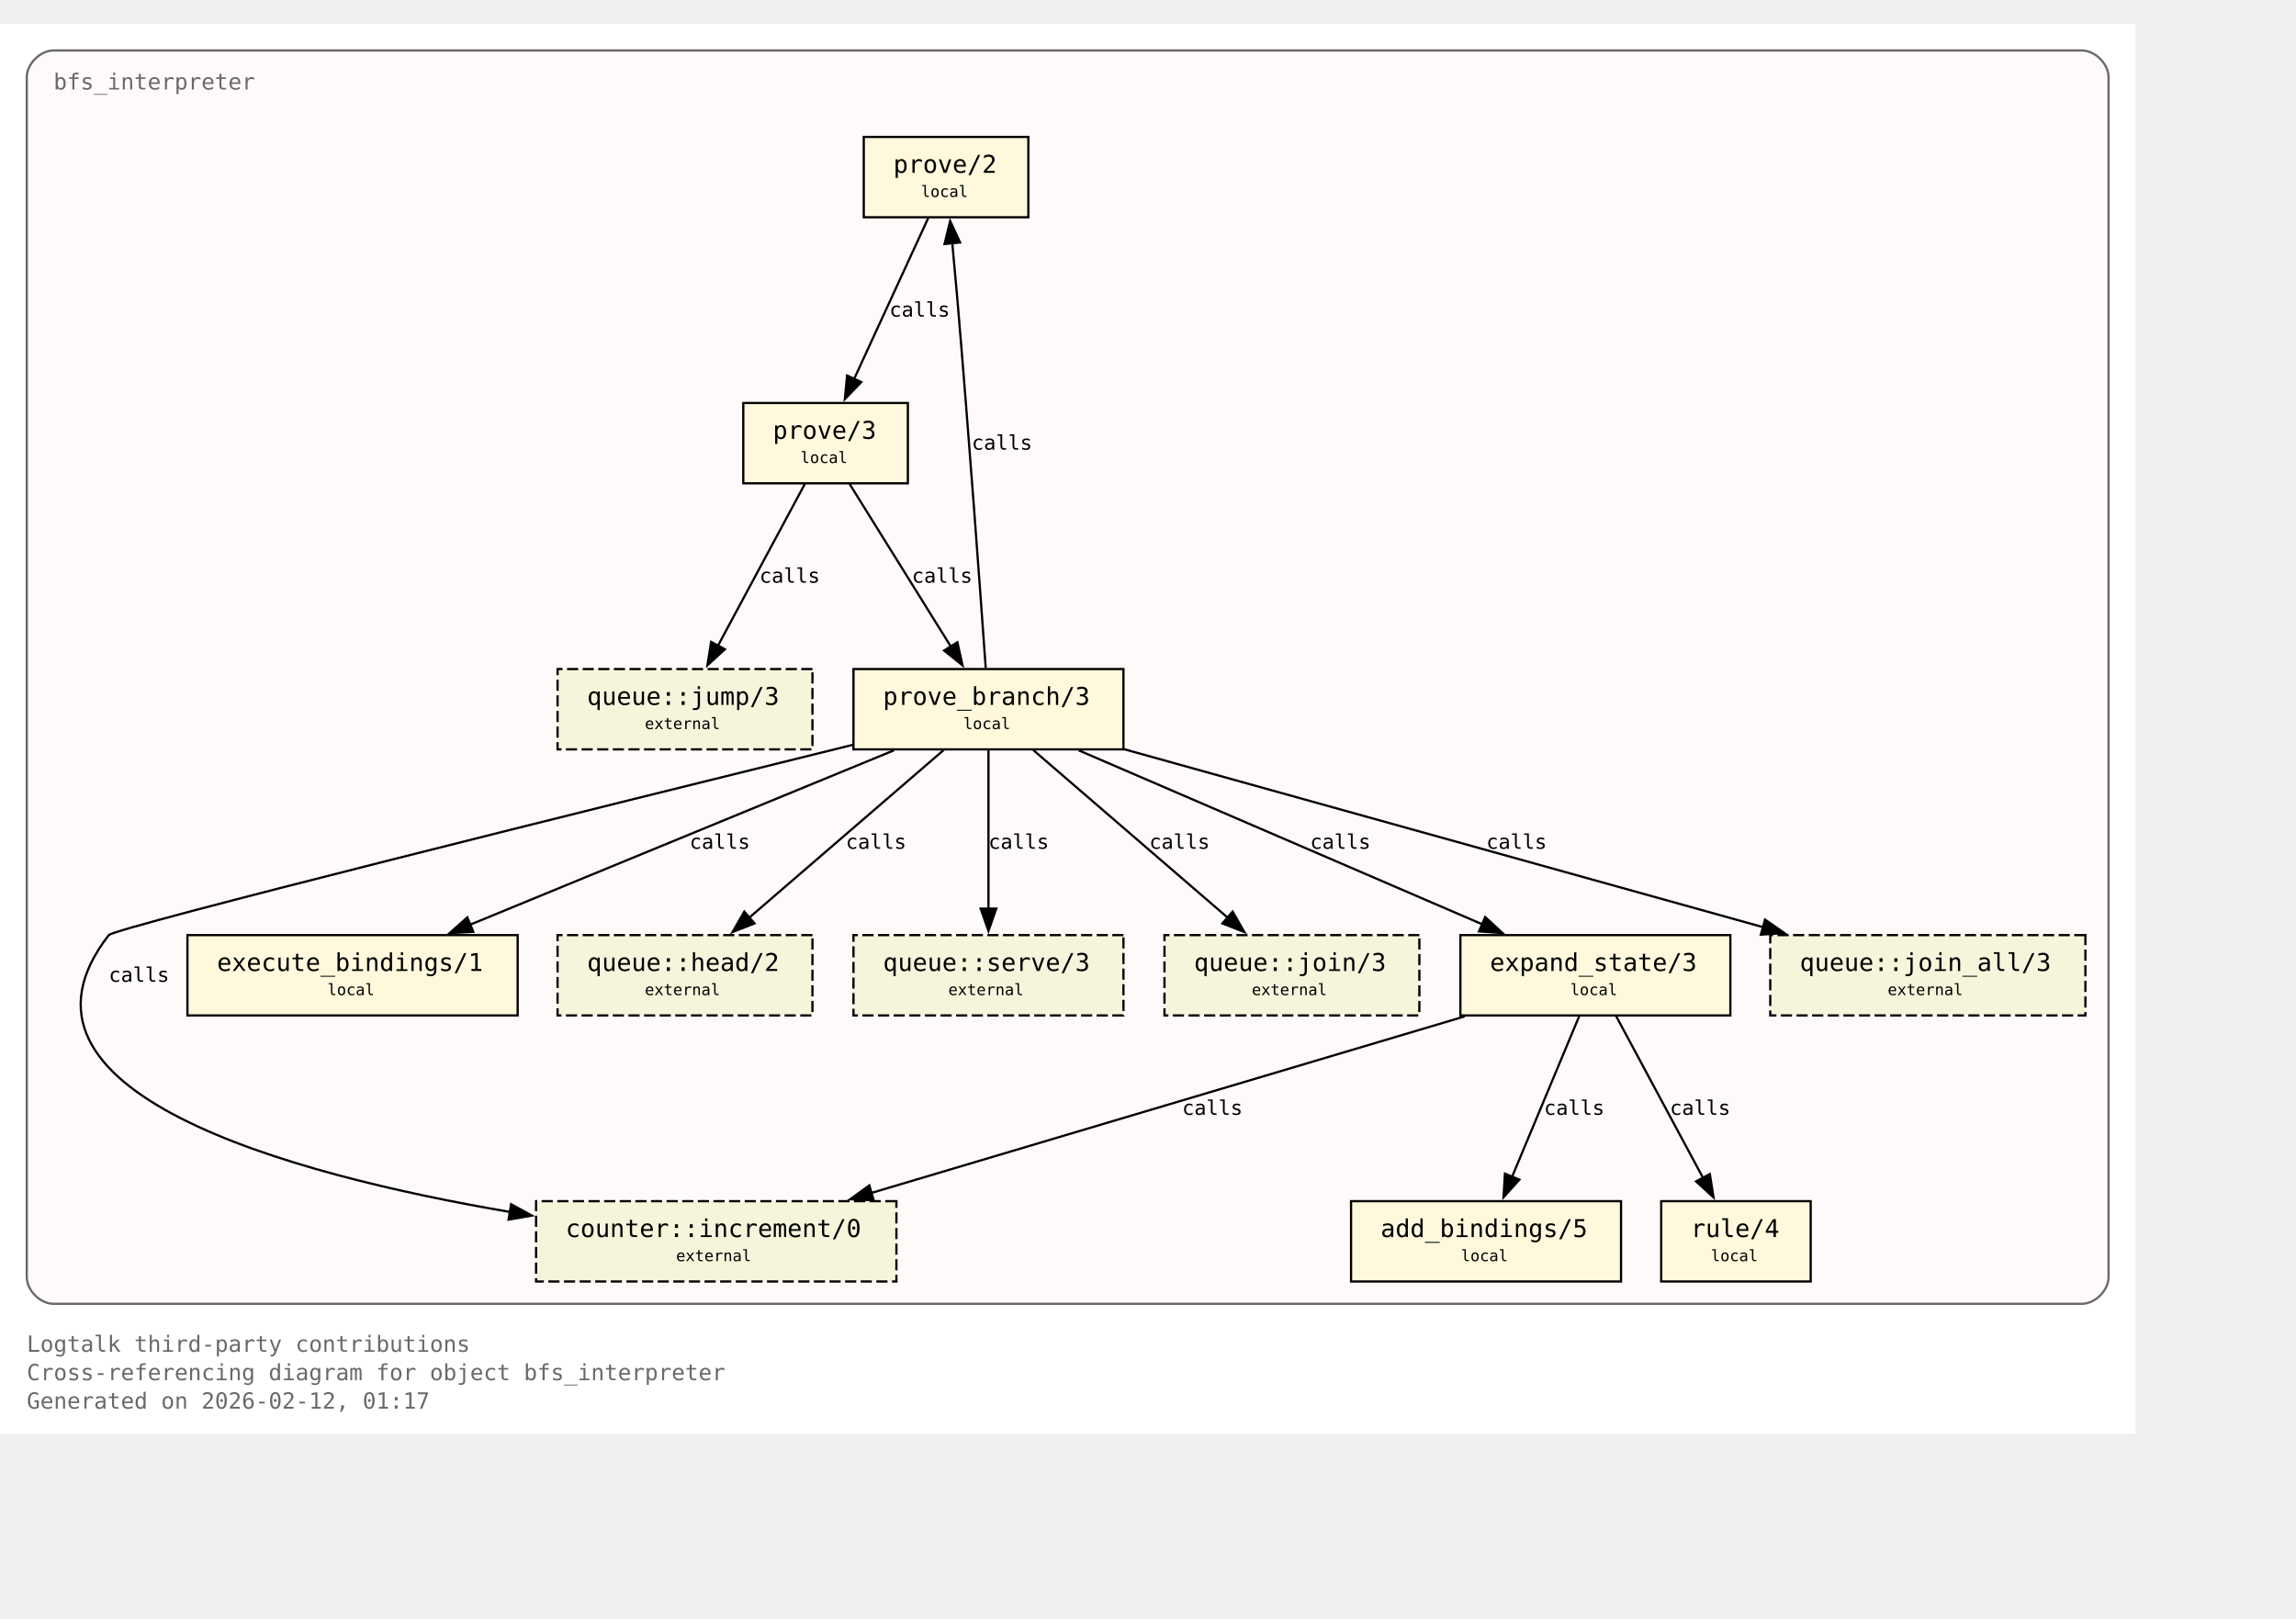
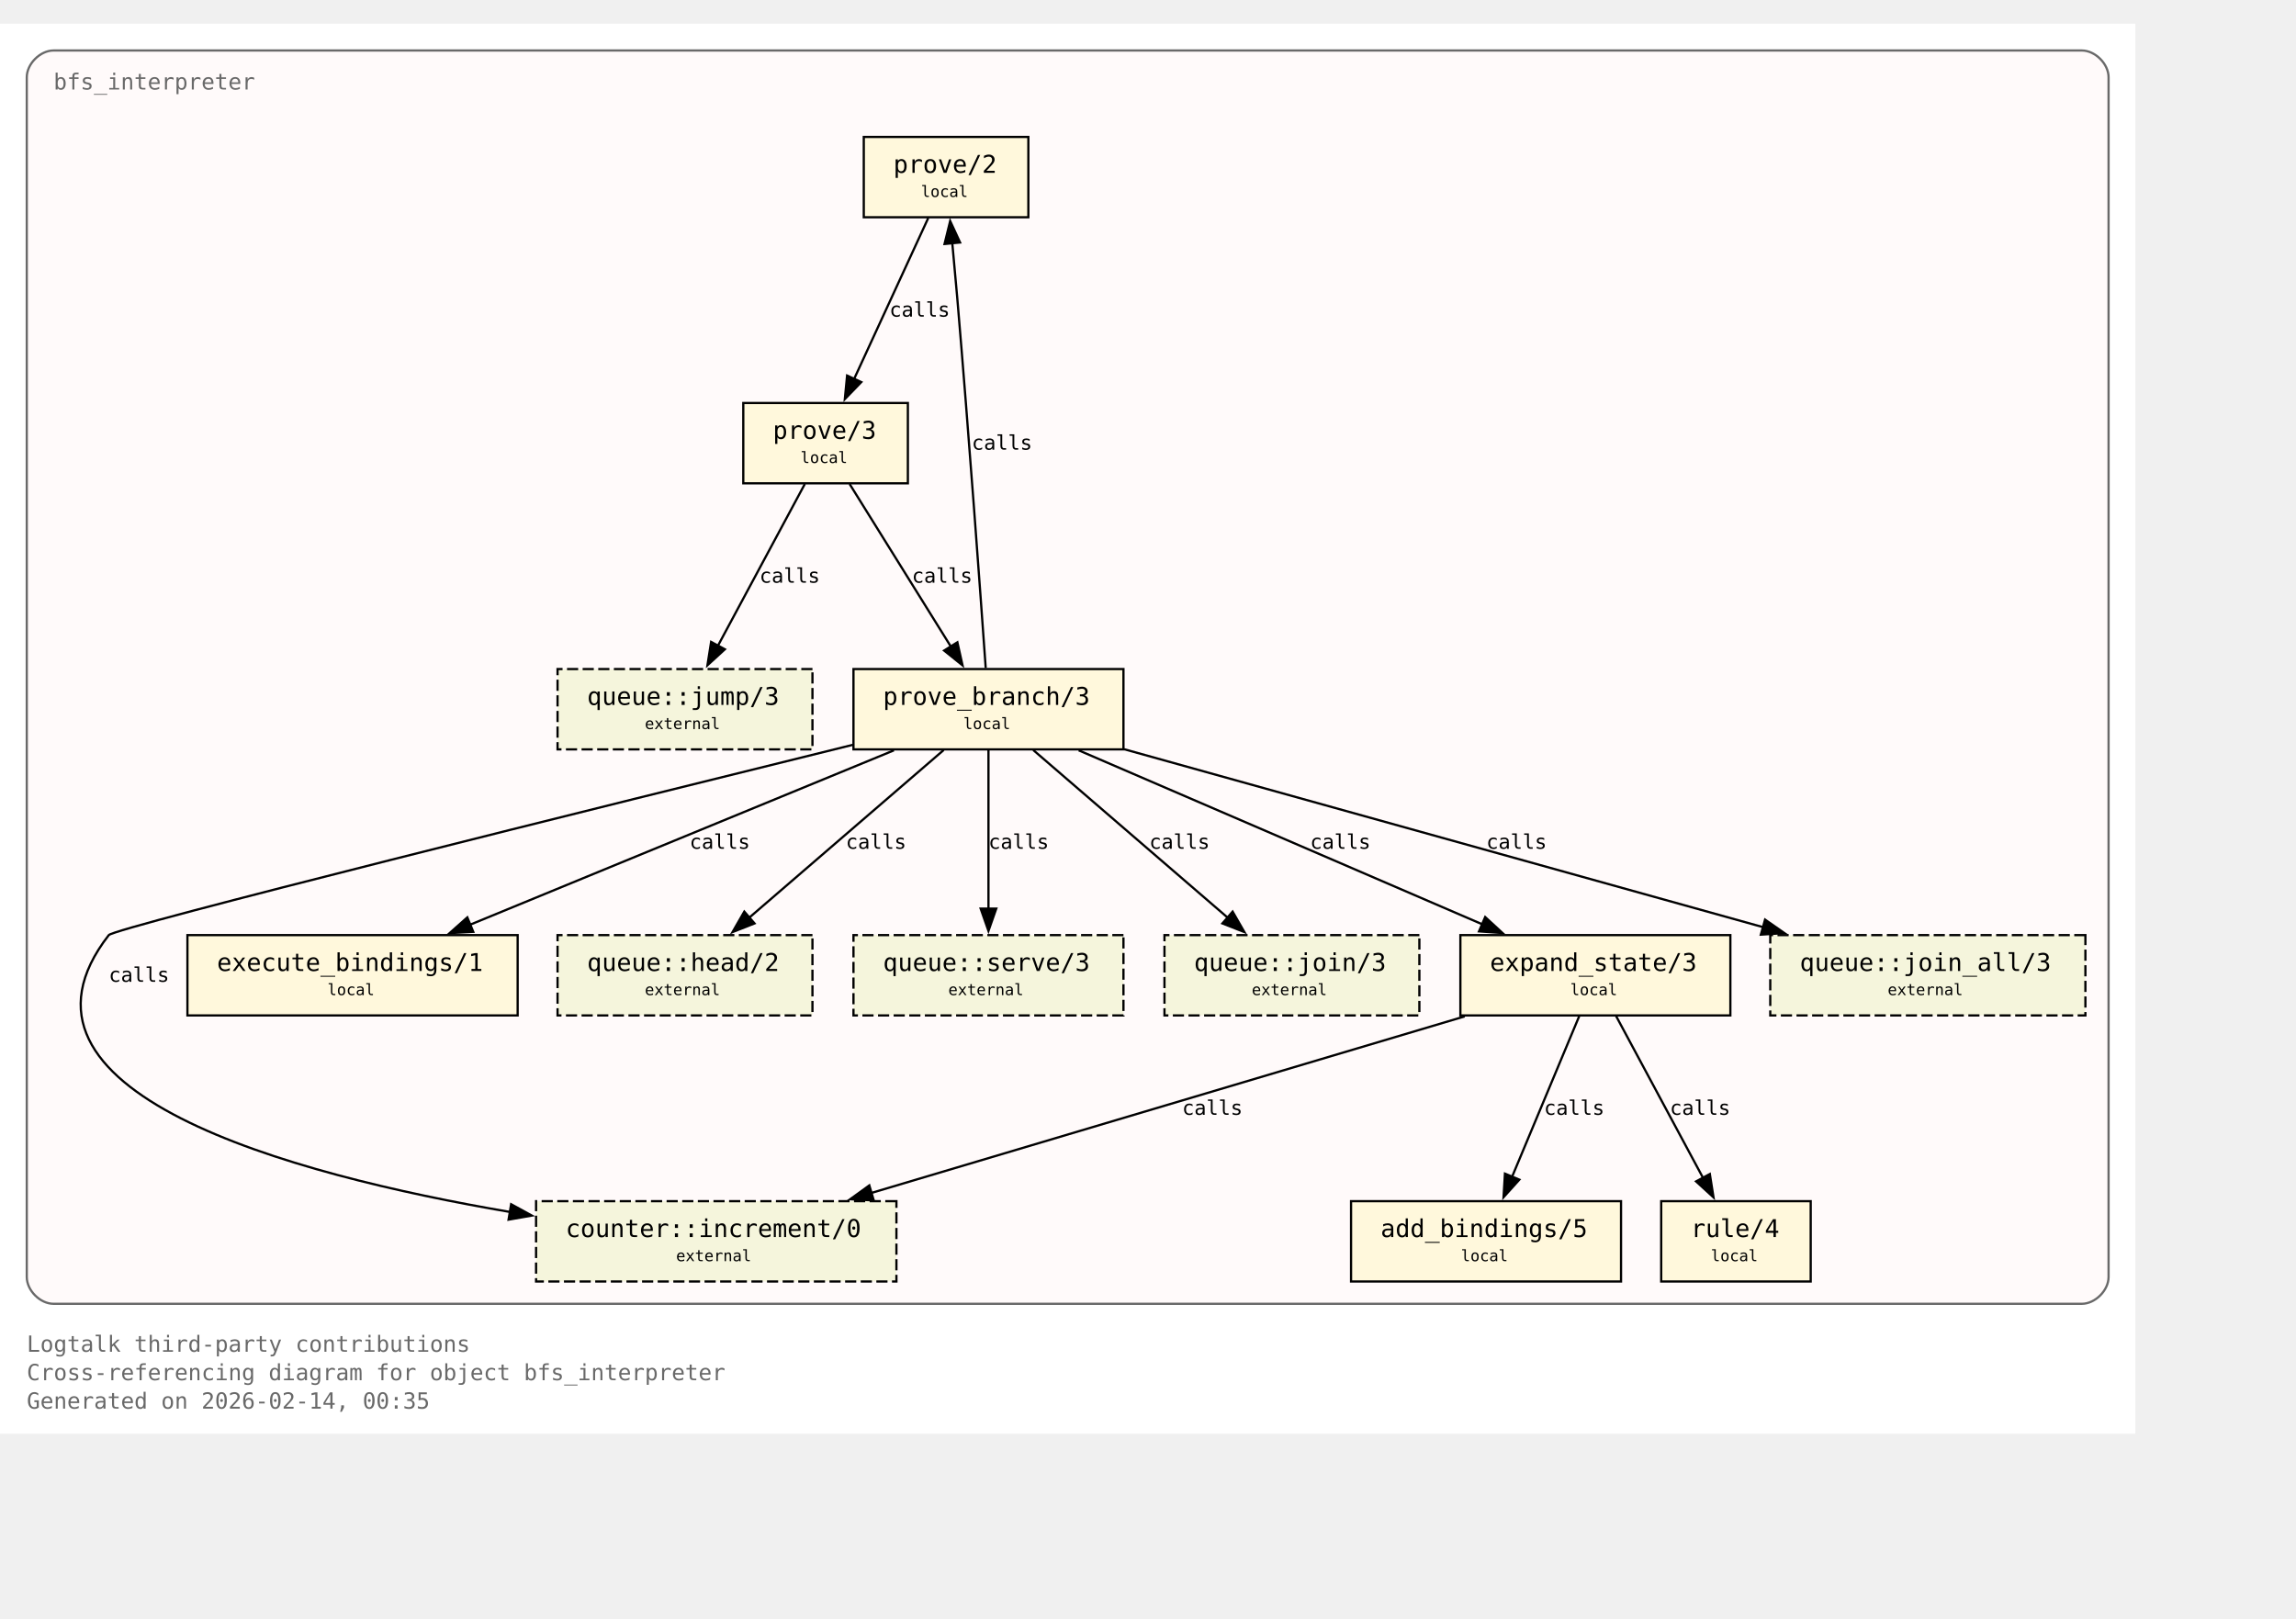
<svg xmlns="http://www.w3.org/2000/svg" xmlns:xlink="http://www.w3.org/1999/xlink" width="1101pt" height="776pt" viewBox="72.00 72.00 1029.00 704.00">
  <g id="graph0" class="graph" transform="scale(1 1) rotate(0) translate(76 700)">
    <polygon fill="white" stroke="none" points="-4,4 -4,-628 953,-628 953,4 -4,4" />
    <text xml:space="preserve" text-anchor="start" x="8" y="-32.75" font-family="Monospace" font-size="10.00" fill="dimgray">Logtalk third-party contributions</text>
    <text xml:space="preserve" text-anchor="start" x="8" y="-20" font-family="Monospace" font-size="10.00" fill="dimgray">Cross-referencing diagram for object bfs_interpreter</text>
-     <text xml:space="preserve" text-anchor="start" x="8" y="-7.25" font-family="Monospace" font-size="10.00" fill="dimgray">Generated on 2026-02-12, 01:17</text>
+     <text xml:space="preserve" text-anchor="start" x="8" y="-7.25" font-family="Monospace" font-size="10.00" fill="dimgray">Generated on 2026-02-14, 00:35</text>
    <g id="clust1" class="cluster">
      <g id="a_clust1">
        <a xlink:title="bfs_interpreter">
          <path fill="snow" stroke="dimgray" d="M20,-54.25C20,-54.25 929,-54.25 929,-54.25 935,-54.25 941,-60.25 941,-66.25 941,-66.25 941,-604 941,-604 941,-610 935,-616 929,-616 929,-616 20,-616 20,-616 14,-616 8,-610 8,-604 8,-604 8,-66.25 8,-66.25 8,-60.25 14,-54.25 20,-54.25" />
          <g id="a_clust1_0">
-             <a xlink:href="https://github.com/LogtalkDotOrg/logtalk3/tree/3ebdf5ddb792ae221f17f77318c8022fd204b09d/contributions/verdi_neruda/bfs_interpreter.lgt#L35" xlink:title="https://github.com/LogtalkDotOrg/logtalk3/tree/3ebdf5ddb792ae221f17f77318c8022fd204b09d/contributions/verdi_neruda/bfs_interpreter.lgt#L35">
+             <a xlink:href="https://github.com/LogtalkDotOrg/logtalk3/tree/1316bc7351cdcd30a0895628321408507825ac03/contributions/verdi_neruda/bfs_interpreter.lgt#L35" xlink:title="https://github.com/LogtalkDotOrg/logtalk3/tree/1316bc7351cdcd30a0895628321408507825ac03/contributions/verdi_neruda/bfs_interpreter.lgt#L35">
              <text xml:space="preserve" text-anchor="start" x="20" y="-598.5" font-family="Monospace" font-size="10.00" fill="dimgray">bfs_interpreter</text>
            </a>
          </g>
        </a>
      </g>
    </g>
    <g id="node1" class="node">
      <polygon fill="cornsilk" stroke="black" points="456.88,-577.25 383.12,-577.25 383.12,-541.25 456.88,-541.25 456.88,-577.25" />
      <text xml:space="preserve" text-anchor="start" x="391.12" y="-561.95" font-family="Monospace" font-size="9.00"> </text>
      <g id="a_node1_1">
-         <a xlink:href="https://github.com/LogtalkDotOrg/logtalk3/tree/3ebdf5ddb792ae221f17f77318c8022fd204b09d/contributions/verdi_neruda/bfs_interpreter.lgt#L45" xlink:title="https://github.com/LogtalkDotOrg/logtalk3/tree/3ebdf5ddb792ae221f17f77318c8022fd204b09d/contributions/verdi_neruda/bfs_interpreter.lgt#L45">
+         <a xlink:href="https://github.com/LogtalkDotOrg/logtalk3/tree/1316bc7351cdcd30a0895628321408507825ac03/contributions/verdi_neruda/bfs_interpreter.lgt#L45" xlink:title="https://github.com/LogtalkDotOrg/logtalk3/tree/1316bc7351cdcd30a0895628321408507825ac03/contributions/verdi_neruda/bfs_interpreter.lgt#L45">
          <text xml:space="preserve" text-anchor="start" x="396.38" y="-561.17" font-family="Monospace" font-size="11.00">prove/2</text>
        </a>
      </g>
      <text xml:space="preserve" text-anchor="start" x="443.62" y="-561.95" font-family="Monospace" font-size="9.00"> </text>
      <text xml:space="preserve" text-anchor="start" x="391.12" y="-549.58" font-family="Monospace" font-size="9.00"> </text>
      <text xml:space="preserve" text-anchor="start" x="408.75" y="-550.35" font-family="Monospace" font-size="7.00">local</text>
      <text xml:space="preserve" text-anchor="start" x="443.62" y="-549.58" font-family="Monospace" font-size="9.00"> </text>
    </g>
    <g id="node2" class="node">
      <polygon fill="cornsilk" stroke="black" points="402.88,-458 329.12,-458 329.12,-422 402.88,-422 402.88,-458" />
      <text xml:space="preserve" text-anchor="start" x="337.12" y="-442.7" font-family="Monospace" font-size="9.00"> </text>
      <g id="a_node2_2">
-         <a xlink:href="https://github.com/LogtalkDotOrg/logtalk3/tree/3ebdf5ddb792ae221f17f77318c8022fd204b09d/contributions/verdi_neruda/bfs_interpreter.lgt#L48" xlink:title="https://github.com/LogtalkDotOrg/logtalk3/tree/3ebdf5ddb792ae221f17f77318c8022fd204b09d/contributions/verdi_neruda/bfs_interpreter.lgt#L48">
+         <a xlink:href="https://github.com/LogtalkDotOrg/logtalk3/tree/1316bc7351cdcd30a0895628321408507825ac03/contributions/verdi_neruda/bfs_interpreter.lgt#L48" xlink:title="https://github.com/LogtalkDotOrg/logtalk3/tree/1316bc7351cdcd30a0895628321408507825ac03/contributions/verdi_neruda/bfs_interpreter.lgt#L48">
          <text xml:space="preserve" text-anchor="start" x="342.38" y="-441.93" font-family="Monospace" font-size="11.00">prove/3</text>
        </a>
      </g>
      <text xml:space="preserve" text-anchor="start" x="389.62" y="-442.7" font-family="Monospace" font-size="9.00"> </text>
      <text xml:space="preserve" text-anchor="start" x="337.12" y="-430.32" font-family="Monospace" font-size="9.00"> </text>
      <text xml:space="preserve" text-anchor="start" x="354.75" y="-431.1" font-family="Monospace" font-size="7.00">local</text>
      <text xml:space="preserve" text-anchor="start" x="389.62" y="-430.32" font-family="Monospace" font-size="9.00"> </text>
    </g>
    <g id="edge1" class="edge">
      <g id="a_edge1">
-         <a xlink:href="https://github.com/LogtalkDotOrg/logtalk3/tree/3ebdf5ddb792ae221f17f77318c8022fd204b09d/contributions/verdi_neruda/bfs_interpreter.lgt#L45" xlink:title="calls">
+         <a xlink:href="https://github.com/LogtalkDotOrg/logtalk3/tree/1316bc7351cdcd30a0895628321408507825ac03/contributions/verdi_neruda/bfs_interpreter.lgt#L45" xlink:title="calls">
          <path fill="none" stroke="black" d="M412.03,-540.95C403.26,-521.9 389.03,-491 378.71,-468.6" />
          <polygon fill="black" stroke="black" points="382,-467.37 374.63,-459.75 375.64,-470.29 382,-467.37" />
        </a>
      </g>
      <g id="a_edge1-label">
-         <a xlink:href="https://github.com/LogtalkDotOrg/logtalk3/tree/3ebdf5ddb792ae221f17f77318c8022fd204b09d/contributions/verdi_neruda/bfs_interpreter.lgt#L45" xlink:title="https://github.com/LogtalkDotOrg/logtalk3/tree/3ebdf5ddb792ae221f17f77318c8022fd204b09d/contributions/verdi_neruda/bfs_interpreter.lgt#L45">
+         <a xlink:href="https://github.com/LogtalkDotOrg/logtalk3/tree/1316bc7351cdcd30a0895628321408507825ac03/contributions/verdi_neruda/bfs_interpreter.lgt#L45" xlink:title="https://github.com/LogtalkDotOrg/logtalk3/tree/1316bc7351cdcd30a0895628321408507825ac03/contributions/verdi_neruda/bfs_interpreter.lgt#L45">
          <text xml:space="preserve" text-anchor="start" x="394.62" y="-496.7" font-family="Monospace" font-size="9.00">calls</text>
        </a>
      </g>
    </g>
    <g id="node3" class="node">
      <polygon fill="cornsilk" stroke="black" points="499.5,-338.75 378.5,-338.75 378.5,-302.75 499.5,-302.75 499.5,-338.75" />
      <text xml:space="preserve" text-anchor="start" x="386.5" y="-323.45" font-family="Monospace" font-size="9.00"> </text>
      <g id="a_node3_3">
-         <a xlink:href="https://github.com/LogtalkDotOrg/logtalk3/tree/3ebdf5ddb792ae221f17f77318c8022fd204b09d/contributions/verdi_neruda/bfs_interpreter.lgt#L53" xlink:title="https://github.com/LogtalkDotOrg/logtalk3/tree/3ebdf5ddb792ae221f17f77318c8022fd204b09d/contributions/verdi_neruda/bfs_interpreter.lgt#L53">
+         <a xlink:href="https://github.com/LogtalkDotOrg/logtalk3/tree/1316bc7351cdcd30a0895628321408507825ac03/contributions/verdi_neruda/bfs_interpreter.lgt#L53" xlink:title="https://github.com/LogtalkDotOrg/logtalk3/tree/1316bc7351cdcd30a0895628321408507825ac03/contributions/verdi_neruda/bfs_interpreter.lgt#L53">
          <text xml:space="preserve" text-anchor="start" x="391.75" y="-322.68" font-family="Monospace" font-size="11.00">prove_branch/3</text>
        </a>
      </g>
      <text xml:space="preserve" text-anchor="start" x="486.25" y="-323.45" font-family="Monospace" font-size="9.00"> </text>
      <text xml:space="preserve" text-anchor="start" x="386.5" y="-311.07" font-family="Monospace" font-size="9.00"> </text>
      <text xml:space="preserve" text-anchor="start" x="427.75" y="-311.85" font-family="Monospace" font-size="7.00">local</text>
      <text xml:space="preserve" text-anchor="start" x="486.25" y="-311.07" font-family="Monospace" font-size="9.00"> </text>
    </g>
    <g id="edge2" class="edge">
      <g id="a_edge2">
-         <a xlink:href="https://github.com/LogtalkDotOrg/logtalk3/tree/3ebdf5ddb792ae221f17f77318c8022fd204b09d/contributions/verdi_neruda/bfs_interpreter.lgt#L48" xlink:title="calls">
+         <a xlink:href="https://github.com/LogtalkDotOrg/logtalk3/tree/1316bc7351cdcd30a0895628321408507825ac03/contributions/verdi_neruda/bfs_interpreter.lgt#L48" xlink:title="calls">
          <path fill="none" stroke="black" d="M376.77,-421.7C388.74,-402.48 408.22,-371.19 422.2,-348.74" />
          <polygon fill="black" stroke="black" points="425.07,-350.75 427.38,-340.41 419.13,-347.05 425.07,-350.75" />
        </a>
      </g>
      <g id="a_edge2-label">
-         <a xlink:href="https://github.com/LogtalkDotOrg/logtalk3/tree/3ebdf5ddb792ae221f17f77318c8022fd204b09d/contributions/verdi_neruda/bfs_interpreter.lgt#L48" xlink:title="https://github.com/LogtalkDotOrg/logtalk3/tree/3ebdf5ddb792ae221f17f77318c8022fd204b09d/contributions/verdi_neruda/bfs_interpreter.lgt#L48">
+         <a xlink:href="https://github.com/LogtalkDotOrg/logtalk3/tree/1316bc7351cdcd30a0895628321408507825ac03/contributions/verdi_neruda/bfs_interpreter.lgt#L48" xlink:title="https://github.com/LogtalkDotOrg/logtalk3/tree/1316bc7351cdcd30a0895628321408507825ac03/contributions/verdi_neruda/bfs_interpreter.lgt#L48">
          <text xml:space="preserve" text-anchor="start" x="404.69" y="-377.45" font-family="Monospace" font-size="9.00">calls</text>
        </a>
      </g>
    </g>
    <g id="node8" class="node">
      <polygon fill="beige" stroke="black" stroke-dasharray="5,2" points="360.12,-338.75 245.88,-338.75 245.88,-302.75 360.12,-302.75 360.12,-338.75" />
      <text xml:space="preserve" text-anchor="start" x="253.88" y="-323.45" font-family="Monospace" font-size="9.00"> </text>
      <g id="a_node8_4">
        <a xlink:href="https://logtalk.org/library/queuep_0.html#jump-3" xlink:title="https://logtalk.org/library/queuep_0.html#jump-3">
          <text xml:space="preserve" text-anchor="start" x="259.12" y="-322.68" font-family="Monospace" font-size="11.00">queue::jump/3</text>
        </a>
      </g>
      <text xml:space="preserve" text-anchor="start" x="346.88" y="-323.45" font-family="Monospace" font-size="9.00"> </text>
      <text xml:space="preserve" text-anchor="start" x="253.88" y="-311.07" font-family="Monospace" font-size="9.00"> </text>
      <text xml:space="preserve" text-anchor="start" x="285" y="-311.85" font-family="Monospace" font-size="7.00">external</text>
      <text xml:space="preserve" text-anchor="start" x="346.88" y="-311.07" font-family="Monospace" font-size="9.00"> </text>
    </g>
    <g id="edge8" class="edge">
      <g id="a_edge8">
-         <a xlink:href="https://github.com/LogtalkDotOrg/logtalk3/tree/3ebdf5ddb792ae221f17f77318c8022fd204b09d/contributions/verdi_neruda/bfs_interpreter.lgt#L48" xlink:title="calls">
+         <a xlink:href="https://github.com/LogtalkDotOrg/logtalk3/tree/1316bc7351cdcd30a0895628321408507825ac03/contributions/verdi_neruda/bfs_interpreter.lgt#L48" xlink:title="calls">
          <path fill="none" stroke="black" d="M356.7,-421.7C346.42,-402.56 329.72,-371.47 317.67,-349.04" />
          <polygon fill="black" stroke="black" points="320.87,-347.61 313.05,-340.45 314.7,-350.92 320.87,-347.61" />
        </a>
      </g>
      <g id="a_edge8-label">
-         <a xlink:href="https://github.com/LogtalkDotOrg/logtalk3/tree/3ebdf5ddb792ae221f17f77318c8022fd204b09d/contributions/verdi_neruda/bfs_interpreter.lgt#L48" xlink:title="https://github.com/LogtalkDotOrg/logtalk3/tree/3ebdf5ddb792ae221f17f77318c8022fd204b09d/contributions/verdi_neruda/bfs_interpreter.lgt#L48">
+         <a xlink:href="https://github.com/LogtalkDotOrg/logtalk3/tree/1316bc7351cdcd30a0895628321408507825ac03/contributions/verdi_neruda/bfs_interpreter.lgt#L48" xlink:title="https://github.com/LogtalkDotOrg/logtalk3/tree/1316bc7351cdcd30a0895628321408507825ac03/contributions/verdi_neruda/bfs_interpreter.lgt#L48">
          <text xml:space="preserve" text-anchor="start" x="336.39" y="-377.45" font-family="Monospace" font-size="9.00">calls</text>
        </a>
      </g>
    </g>
    <g id="edge4" class="edge">
      <g id="a_edge4">
-         <a xlink:href="https://github.com/LogtalkDotOrg/logtalk3/tree/3ebdf5ddb792ae221f17f77318c8022fd204b09d/contributions/verdi_neruda/bfs_interpreter.lgt#L57" xlink:title="calls">
+         <a xlink:href="https://github.com/LogtalkDotOrg/logtalk3/tree/1316bc7351cdcd30a0895628321408507825ac03/contributions/verdi_neruda/bfs_interpreter.lgt#L57" xlink:title="calls">
          <path fill="none" stroke="black" d="M437.77,-339.22C435.45,-371.85 430.2,-444.29 425,-505.25 424.32,-513.2 423.53,-521.81 422.78,-529.74" />
          <polygon fill="black" stroke="black" points="419.31,-529.28 421.84,-539.56 426.28,-529.94 419.31,-529.28" />
        </a>
      </g>
      <g id="a_edge4-label">
-         <a xlink:href="https://github.com/LogtalkDotOrg/logtalk3/tree/3ebdf5ddb792ae221f17f77318c8022fd204b09d/contributions/verdi_neruda/bfs_interpreter.lgt#L57" xlink:title="https://github.com/LogtalkDotOrg/logtalk3/tree/3ebdf5ddb792ae221f17f77318c8022fd204b09d/contributions/verdi_neruda/bfs_interpreter.lgt#L57">
+         <a xlink:href="https://github.com/LogtalkDotOrg/logtalk3/tree/1316bc7351cdcd30a0895628321408507825ac03/contributions/verdi_neruda/bfs_interpreter.lgt#L57" xlink:title="https://github.com/LogtalkDotOrg/logtalk3/tree/1316bc7351cdcd30a0895628321408507825ac03/contributions/verdi_neruda/bfs_interpreter.lgt#L57">
          <text xml:space="preserve" text-anchor="start" x="431.51" y="-437.07" font-family="Monospace" font-size="9.00">calls</text>
        </a>
      </g>
    </g>
    <g id="node4" class="node">
      <polygon fill="cornsilk" stroke="black" points="771.5,-219.5 650.5,-219.5 650.5,-183.5 771.5,-183.5 771.5,-219.5" />
      <text xml:space="preserve" text-anchor="start" x="658.5" y="-204.2" font-family="Monospace" font-size="9.00"> </text>
      <g id="a_node4_5">
-         <a xlink:href="https://github.com/LogtalkDotOrg/logtalk3/tree/3ebdf5ddb792ae221f17f77318c8022fd204b09d/contributions/verdi_neruda/bfs_interpreter.lgt#L75" xlink:title="https://github.com/LogtalkDotOrg/logtalk3/tree/3ebdf5ddb792ae221f17f77318c8022fd204b09d/contributions/verdi_neruda/bfs_interpreter.lgt#L75">
+         <a xlink:href="https://github.com/LogtalkDotOrg/logtalk3/tree/1316bc7351cdcd30a0895628321408507825ac03/contributions/verdi_neruda/bfs_interpreter.lgt#L75" xlink:title="https://github.com/LogtalkDotOrg/logtalk3/tree/1316bc7351cdcd30a0895628321408507825ac03/contributions/verdi_neruda/bfs_interpreter.lgt#L75">
          <text xml:space="preserve" text-anchor="start" x="663.75" y="-203.43" font-family="Monospace" font-size="11.00">expand_state/3</text>
        </a>
      </g>
      <text xml:space="preserve" text-anchor="start" x="758.25" y="-204.2" font-family="Monospace" font-size="9.00"> </text>
      <text xml:space="preserve" text-anchor="start" x="658.5" y="-191.82" font-family="Monospace" font-size="9.00"> </text>
      <text xml:space="preserve" text-anchor="start" x="699.75" y="-192.6" font-family="Monospace" font-size="7.00">local</text>
      <text xml:space="preserve" text-anchor="start" x="758.25" y="-191.82" font-family="Monospace" font-size="9.00"> </text>
    </g>
    <g id="edge5" class="edge">
      <g id="a_edge5">
-         <a xlink:href="https://github.com/LogtalkDotOrg/logtalk3/tree/3ebdf5ddb792ae221f17f77318c8022fd204b09d/contributions/verdi_neruda/bfs_interpreter.lgt#L57" xlink:title="calls">
+         <a xlink:href="https://github.com/LogtalkDotOrg/logtalk3/tree/1316bc7351cdcd30a0895628321408507825ac03/contributions/verdi_neruda/bfs_interpreter.lgt#L57" xlink:title="calls">
          <path fill="none" stroke="black" d="M479.43,-302.32C527.61,-281.55 608.15,-246.84 660.41,-224.31" />
          <polygon fill="black" stroke="black" points="661.61,-227.6 669.4,-220.43 658.84,-221.17 661.61,-227.6" />
        </a>
      </g>
      <g id="a_edge5-label">
-         <a xlink:href="https://github.com/LogtalkDotOrg/logtalk3/tree/3ebdf5ddb792ae221f17f77318c8022fd204b09d/contributions/verdi_neruda/bfs_interpreter.lgt#L57" xlink:title="https://github.com/LogtalkDotOrg/logtalk3/tree/3ebdf5ddb792ae221f17f77318c8022fd204b09d/contributions/verdi_neruda/bfs_interpreter.lgt#L57">
+         <a xlink:href="https://github.com/LogtalkDotOrg/logtalk3/tree/1316bc7351cdcd30a0895628321408507825ac03/contributions/verdi_neruda/bfs_interpreter.lgt#L57" xlink:title="https://github.com/LogtalkDotOrg/logtalk3/tree/1316bc7351cdcd30a0895628321408507825ac03/contributions/verdi_neruda/bfs_interpreter.lgt#L57">
          <text xml:space="preserve" text-anchor="start" x="583.16" y="-258.2" font-family="Monospace" font-size="9.00">calls</text>
        </a>
      </g>
    </g>
    <g id="node6" class="node">
      <polygon fill="cornsilk" stroke="black" points="228,-219.5 80,-219.5 80,-183.5 228,-183.5 228,-219.5" />
      <text xml:space="preserve" text-anchor="start" x="88" y="-204.2" font-family="Monospace" font-size="9.00"> </text>
      <g id="a_node6_6">
-         <a xlink:href="https://github.com/LogtalkDotOrg/logtalk3/tree/3ebdf5ddb792ae221f17f77318c8022fd204b09d/contributions/verdi_neruda/bfs_interpreter.lgt#L100" xlink:title="https://github.com/LogtalkDotOrg/logtalk3/tree/3ebdf5ddb792ae221f17f77318c8022fd204b09d/contributions/verdi_neruda/bfs_interpreter.lgt#L100">
+         <a xlink:href="https://github.com/LogtalkDotOrg/logtalk3/tree/1316bc7351cdcd30a0895628321408507825ac03/contributions/verdi_neruda/bfs_interpreter.lgt#L100" xlink:title="https://github.com/LogtalkDotOrg/logtalk3/tree/1316bc7351cdcd30a0895628321408507825ac03/contributions/verdi_neruda/bfs_interpreter.lgt#L100">
          <text xml:space="preserve" text-anchor="start" x="93.25" y="-203.43" font-family="Monospace" font-size="11.00">execute_bindings/1</text>
        </a>
      </g>
      <text xml:space="preserve" text-anchor="start" x="214.75" y="-204.2" font-family="Monospace" font-size="9.00"> </text>
      <text xml:space="preserve" text-anchor="start" x="88" y="-191.82" font-family="Monospace" font-size="9.00"> </text>
      <text xml:space="preserve" text-anchor="start" x="142.75" y="-192.6" font-family="Monospace" font-size="7.00">local</text>
      <text xml:space="preserve" text-anchor="start" x="214.75" y="-191.82" font-family="Monospace" font-size="9.00"> </text>
    </g>
    <g id="edge3" class="edge">
      <g id="a_edge3">
-         <a xlink:href="https://github.com/LogtalkDotOrg/logtalk3/tree/3ebdf5ddb792ae221f17f77318c8022fd204b09d/contributions/verdi_neruda/bfs_interpreter.lgt#L53" xlink:title="calls">
+         <a xlink:href="https://github.com/LogtalkDotOrg/logtalk3/tree/1316bc7351cdcd30a0895628321408507825ac03/contributions/verdi_neruda/bfs_interpreter.lgt#L53" xlink:title="calls">
          <path fill="none" stroke="black" d="M396.64,-302.32C346.05,-281.51 261.41,-246.69 206.66,-224.16" />
          <polygon fill="black" stroke="black" points="208.11,-220.97 197.53,-220.41 205.44,-227.45 208.11,-220.97" />
        </a>
      </g>
      <g id="a_edge3-label">
-         <a xlink:href="https://github.com/LogtalkDotOrg/logtalk3/tree/3ebdf5ddb792ae221f17f77318c8022fd204b09d/contributions/verdi_neruda/bfs_interpreter.lgt#L53" xlink:title="https://github.com/LogtalkDotOrg/logtalk3/tree/3ebdf5ddb792ae221f17f77318c8022fd204b09d/contributions/verdi_neruda/bfs_interpreter.lgt#L53">
+         <a xlink:href="https://github.com/LogtalkDotOrg/logtalk3/tree/1316bc7351cdcd30a0895628321408507825ac03/contributions/verdi_neruda/bfs_interpreter.lgt#L53" xlink:title="https://github.com/LogtalkDotOrg/logtalk3/tree/1316bc7351cdcd30a0895628321408507825ac03/contributions/verdi_neruda/bfs_interpreter.lgt#L53">
          <text xml:space="preserve" text-anchor="start" x="305.05" y="-258.2" font-family="Monospace" font-size="9.00">calls</text>
        </a>
      </g>
    </g>
    <g id="node9" class="node">
      <polygon fill="beige" stroke="black" stroke-dasharray="5,2" points="360.12,-219.5 245.88,-219.5 245.88,-183.5 360.12,-183.5 360.12,-219.5" />
      <text xml:space="preserve" text-anchor="start" x="253.88" y="-204.2" font-family="Monospace" font-size="9.00"> </text>
      <g id="a_node9_7">
        <a xlink:href="https://logtalk.org/library/queuep_0.html#head-2" xlink:title="https://logtalk.org/library/queuep_0.html#head-2">
          <text xml:space="preserve" text-anchor="start" x="259.12" y="-203.43" font-family="Monospace" font-size="11.00">queue::head/2</text>
        </a>
      </g>
      <text xml:space="preserve" text-anchor="start" x="346.88" y="-204.2" font-family="Monospace" font-size="9.00"> </text>
      <text xml:space="preserve" text-anchor="start" x="253.88" y="-191.82" font-family="Monospace" font-size="9.00"> </text>
      <text xml:space="preserve" text-anchor="start" x="285" y="-192.6" font-family="Monospace" font-size="7.00">external</text>
      <text xml:space="preserve" text-anchor="start" x="346.88" y="-191.82" font-family="Monospace" font-size="9.00"> </text>
    </g>
    <g id="edge9" class="edge">
      <g id="a_edge9">
-         <a xlink:href="https://github.com/LogtalkDotOrg/logtalk3/tree/3ebdf5ddb792ae221f17f77318c8022fd204b09d/contributions/verdi_neruda/bfs_interpreter.lgt#L53" xlink:title="calls">
+         <a xlink:href="https://github.com/LogtalkDotOrg/logtalk3/tree/1316bc7351cdcd30a0895628321408507825ac03/contributions/verdi_neruda/bfs_interpreter.lgt#L53" xlink:title="calls">
          <path fill="none" stroke="black" d="M418.93,-302.45C395.83,-282.53 357.71,-249.67 331.53,-227.1" />
          <polygon fill="black" stroke="black" points="334.16,-224.74 324.3,-220.86 329.58,-230.04 334.16,-224.74" />
        </a>
      </g>
      <g id="a_edge9-label">
-         <a xlink:href="https://github.com/LogtalkDotOrg/logtalk3/tree/3ebdf5ddb792ae221f17f77318c8022fd204b09d/contributions/verdi_neruda/bfs_interpreter.lgt#L53" xlink:title="https://github.com/LogtalkDotOrg/logtalk3/tree/3ebdf5ddb792ae221f17f77318c8022fd204b09d/contributions/verdi_neruda/bfs_interpreter.lgt#L53">
+         <a xlink:href="https://github.com/LogtalkDotOrg/logtalk3/tree/1316bc7351cdcd30a0895628321408507825ac03/contributions/verdi_neruda/bfs_interpreter.lgt#L53" xlink:title="https://github.com/LogtalkDotOrg/logtalk3/tree/1316bc7351cdcd30a0895628321408507825ac03/contributions/verdi_neruda/bfs_interpreter.lgt#L53">
          <text xml:space="preserve" text-anchor="start" x="375.08" y="-258.2" font-family="Monospace" font-size="9.00">calls</text>
        </a>
      </g>
    </g>
    <g id="node10" class="node">
      <polygon fill="beige" stroke="black" stroke-dasharray="5,2" points="499.5,-219.5 378.5,-219.5 378.5,-183.5 499.5,-183.5 499.5,-219.5" />
      <text xml:space="preserve" text-anchor="start" x="386.5" y="-204.2" font-family="Monospace" font-size="9.00"> </text>
      <g id="a_node10_8">
        <a xlink:href="https://logtalk.org/library/queuep_0.html#serve-3" xlink:title="https://logtalk.org/library/queuep_0.html#serve-3">
          <text xml:space="preserve" text-anchor="start" x="391.75" y="-203.43" font-family="Monospace" font-size="11.00">queue::serve/3</text>
        </a>
      </g>
      <text xml:space="preserve" text-anchor="start" x="486.25" y="-204.2" font-family="Monospace" font-size="9.00"> </text>
      <text xml:space="preserve" text-anchor="start" x="386.5" y="-191.82" font-family="Monospace" font-size="9.00"> </text>
      <text xml:space="preserve" text-anchor="start" x="421" y="-192.6" font-family="Monospace" font-size="7.00">external</text>
      <text xml:space="preserve" text-anchor="start" x="486.25" y="-191.82" font-family="Monospace" font-size="9.00"> </text>
    </g>
    <g id="edge10" class="edge">
      <g id="a_edge10">
-         <a xlink:href="https://github.com/LogtalkDotOrg/logtalk3/tree/3ebdf5ddb792ae221f17f77318c8022fd204b09d/contributions/verdi_neruda/bfs_interpreter.lgt#L57" xlink:title="calls">
+         <a xlink:href="https://github.com/LogtalkDotOrg/logtalk3/tree/1316bc7351cdcd30a0895628321408507825ac03/contributions/verdi_neruda/bfs_interpreter.lgt#L57" xlink:title="calls">
          <path fill="none" stroke="black" d="M439,-302.45C439,-283.75 439,-253.62 439,-231.33" />
          <polygon fill="black" stroke="black" points="442.5,-231.39 439,-221.39 435.5,-231.39 442.5,-231.39" />
        </a>
      </g>
      <g id="a_edge10-label">
-         <a xlink:href="https://github.com/LogtalkDotOrg/logtalk3/tree/3ebdf5ddb792ae221f17f77318c8022fd204b09d/contributions/verdi_neruda/bfs_interpreter.lgt#L57" xlink:title="https://github.com/LogtalkDotOrg/logtalk3/tree/3ebdf5ddb792ae221f17f77318c8022fd204b09d/contributions/verdi_neruda/bfs_interpreter.lgt#L57">
+         <a xlink:href="https://github.com/LogtalkDotOrg/logtalk3/tree/1316bc7351cdcd30a0895628321408507825ac03/contributions/verdi_neruda/bfs_interpreter.lgt#L57" xlink:title="https://github.com/LogtalkDotOrg/logtalk3/tree/1316bc7351cdcd30a0895628321408507825ac03/contributions/verdi_neruda/bfs_interpreter.lgt#L57">
          <text xml:space="preserve" text-anchor="start" x="439" y="-258.2" font-family="Monospace" font-size="9.00">calls</text>
        </a>
      </g>
    </g>
    <g id="node11" class="node">
      <polygon fill="beige" stroke="black" stroke-dasharray="5,2" points="632.12,-219.5 517.88,-219.5 517.88,-183.5 632.12,-183.5 632.12,-219.5" />
      <text xml:space="preserve" text-anchor="start" x="525.88" y="-204.2" font-family="Monospace" font-size="9.00"> </text>
      <g id="a_node11_9">
        <a xlink:href="https://logtalk.org/library/queuep_0.html#join-3" xlink:title="https://logtalk.org/library/queuep_0.html#join-3">
          <text xml:space="preserve" text-anchor="start" x="531.12" y="-203.43" font-family="Monospace" font-size="11.00">queue::join/3</text>
        </a>
      </g>
      <text xml:space="preserve" text-anchor="start" x="618.88" y="-204.2" font-family="Monospace" font-size="9.00"> </text>
      <text xml:space="preserve" text-anchor="start" x="525.88" y="-191.82" font-family="Monospace" font-size="9.00"> </text>
      <text xml:space="preserve" text-anchor="start" x="557" y="-192.6" font-family="Monospace" font-size="7.00">external</text>
      <text xml:space="preserve" text-anchor="start" x="618.88" y="-191.82" font-family="Monospace" font-size="9.00"> </text>
    </g>
    <g id="edge11" class="edge">
      <g id="a_edge11">
-         <a xlink:href="https://github.com/LogtalkDotOrg/logtalk3/tree/3ebdf5ddb792ae221f17f77318c8022fd204b09d/contributions/verdi_neruda/bfs_interpreter.lgt#L57" xlink:title="calls">
+         <a xlink:href="https://github.com/LogtalkDotOrg/logtalk3/tree/1316bc7351cdcd30a0895628321408507825ac03/contributions/verdi_neruda/bfs_interpreter.lgt#L57" xlink:title="calls">
          <path fill="none" stroke="black" d="M459.07,-302.45C482.17,-282.53 520.29,-249.67 546.47,-227.1" />
          <polygon fill="black" stroke="black" points="548.42,-230.04 553.7,-220.86 543.84,-224.74 548.42,-230.04" />
        </a>
      </g>
      <g id="a_edge11-label">
-         <a xlink:href="https://github.com/LogtalkDotOrg/logtalk3/tree/3ebdf5ddb792ae221f17f77318c8022fd204b09d/contributions/verdi_neruda/bfs_interpreter.lgt#L57" xlink:title="https://github.com/LogtalkDotOrg/logtalk3/tree/3ebdf5ddb792ae221f17f77318c8022fd204b09d/contributions/verdi_neruda/bfs_interpreter.lgt#L57">
+         <a xlink:href="https://github.com/LogtalkDotOrg/logtalk3/tree/1316bc7351cdcd30a0895628321408507825ac03/contributions/verdi_neruda/bfs_interpreter.lgt#L57" xlink:title="https://github.com/LogtalkDotOrg/logtalk3/tree/1316bc7351cdcd30a0895628321408507825ac03/contributions/verdi_neruda/bfs_interpreter.lgt#L57">
          <text xml:space="preserve" text-anchor="start" x="511.08" y="-258.2" font-family="Monospace" font-size="9.00">calls</text>
        </a>
      </g>
    </g>
    <g id="node12" class="node">
      <polygon fill="beige" stroke="black" stroke-dasharray="5,2" points="397.75,-100.25 236.25,-100.25 236.25,-64.25 397.75,-64.25 397.75,-100.25" />
      <text xml:space="preserve" text-anchor="start" x="244.25" y="-84.95" font-family="Monospace" font-size="9.00"> </text>
      <g id="a_node12_10">
        <a xlink:href="https://logtalk.org/library/counter_0.html#increment-0" xlink:title="https://logtalk.org/library/counter_0.html#increment-0">
          <text xml:space="preserve" text-anchor="start" x="249.5" y="-84.17" font-family="Monospace" font-size="11.00">counter::increment/0</text>
        </a>
      </g>
      <text xml:space="preserve" text-anchor="start" x="384.5" y="-84.95" font-family="Monospace" font-size="9.00"> </text>
      <text xml:space="preserve" text-anchor="start" x="244.25" y="-72.58" font-family="Monospace" font-size="9.00"> </text>
      <text xml:space="preserve" text-anchor="start" x="299" y="-73.35" font-family="Monospace" font-size="7.00">external</text>
      <text xml:space="preserve" text-anchor="start" x="384.5" y="-72.58" font-family="Monospace" font-size="9.00"> </text>
    </g>
    <g id="edge12" class="edge">
      <g id="a_edge12">
-         <a xlink:href="https://github.com/LogtalkDotOrg/logtalk3/tree/3ebdf5ddb792ae221f17f77318c8022fd204b09d/contributions/verdi_neruda/bfs_interpreter.lgt#L57" xlink:title="calls">
+         <a xlink:href="https://github.com/LogtalkDotOrg/logtalk3/tree/1316bc7351cdcd30a0895628321408507825ac03/contributions/verdi_neruda/bfs_interpreter.lgt#L57" xlink:title="calls">
          <path fill="none" stroke="black" d="M378.32,-304.82C268.39,-277.71 47.35,-222.85 44.75,-219.5 -10,-149.09 125.72,-112.3 224.6,-95.41" />
          <polygon fill="black" stroke="black" points="225.07,-98.88 234.36,-93.79 223.92,-91.97 225.07,-98.88" />
        </a>
      </g>
      <g id="a_edge12-label">
-         <a xlink:href="https://github.com/LogtalkDotOrg/logtalk3/tree/3ebdf5ddb792ae221f17f77318c8022fd204b09d/contributions/verdi_neruda/bfs_interpreter.lgt#L57" xlink:title="https://github.com/LogtalkDotOrg/logtalk3/tree/3ebdf5ddb792ae221f17f77318c8022fd204b09d/contributions/verdi_neruda/bfs_interpreter.lgt#L57">
+         <a xlink:href="https://github.com/LogtalkDotOrg/logtalk3/tree/1316bc7351cdcd30a0895628321408507825ac03/contributions/verdi_neruda/bfs_interpreter.lgt#L57" xlink:title="https://github.com/LogtalkDotOrg/logtalk3/tree/1316bc7351cdcd30a0895628321408507825ac03/contributions/verdi_neruda/bfs_interpreter.lgt#L57">
          <text xml:space="preserve" text-anchor="start" x="44.75" y="-198.57" font-family="Monospace" font-size="9.00">calls</text>
        </a>
      </g>
    </g>
    <g id="node13" class="node">
      <polygon fill="beige" stroke="black" stroke-dasharray="5,2" points="930.62,-219.5 789.38,-219.5 789.38,-183.5 930.62,-183.5 930.62,-219.5" />
      <text xml:space="preserve" text-anchor="start" x="797.38" y="-204.2" font-family="Monospace" font-size="9.00"> </text>
      <g id="a_node13_11">
        <a xlink:href="https://logtalk.org/library/queuep_0.html#join-all-3" xlink:title="https://logtalk.org/library/queuep_0.html#join-all-3">
          <text xml:space="preserve" text-anchor="start" x="802.62" y="-203.43" font-family="Monospace" font-size="11.00">queue::join_all/3</text>
        </a>
      </g>
      <text xml:space="preserve" text-anchor="start" x="917.38" y="-204.2" font-family="Monospace" font-size="9.00"> </text>
      <text xml:space="preserve" text-anchor="start" x="797.38" y="-191.82" font-family="Monospace" font-size="9.00"> </text>
      <text xml:space="preserve" text-anchor="start" x="842" y="-192.6" font-family="Monospace" font-size="7.00">external</text>
      <text xml:space="preserve" text-anchor="start" x="917.38" y="-191.82" font-family="Monospace" font-size="9.00"> </text>
    </g>
    <g id="edge13" class="edge">
      <g id="a_edge13">
-         <a xlink:href="https://github.com/LogtalkDotOrg/logtalk3/tree/3ebdf5ddb792ae221f17f77318c8022fd204b09d/contributions/verdi_neruda/bfs_interpreter.lgt#L57" xlink:title="calls">
+         <a xlink:href="https://github.com/LogtalkDotOrg/logtalk3/tree/1316bc7351cdcd30a0895628321408507825ac03/contributions/verdi_neruda/bfs_interpreter.lgt#L57" xlink:title="calls">
          <path fill="none" stroke="black" d="M499.77,-302.83C575.61,-281.7 705.21,-245.61 786.54,-222.96" />
          <polygon fill="black" stroke="black" points="787.04,-226.45 795.73,-220.4 785.16,-219.71 787.04,-226.45" />
        </a>
      </g>
      <g id="a_edge13-label">
-         <a xlink:href="https://github.com/LogtalkDotOrg/logtalk3/tree/3ebdf5ddb792ae221f17f77318c8022fd204b09d/contributions/verdi_neruda/bfs_interpreter.lgt#L57" xlink:title="https://github.com/LogtalkDotOrg/logtalk3/tree/3ebdf5ddb792ae221f17f77318c8022fd204b09d/contributions/verdi_neruda/bfs_interpreter.lgt#L57">
+         <a xlink:href="https://github.com/LogtalkDotOrg/logtalk3/tree/1316bc7351cdcd30a0895628321408507825ac03/contributions/verdi_neruda/bfs_interpreter.lgt#L57" xlink:title="https://github.com/LogtalkDotOrg/logtalk3/tree/1316bc7351cdcd30a0895628321408507825ac03/contributions/verdi_neruda/bfs_interpreter.lgt#L57">
          <text xml:space="preserve" text-anchor="start" x="662.12" y="-258.2" font-family="Monospace" font-size="9.00">calls</text>
        </a>
      </g>
    </g>
    <g id="node5" class="node">
      <polygon fill="cornsilk" stroke="black" points="722.5,-100.25 601.5,-100.25 601.5,-64.25 722.5,-64.25 722.5,-100.25" />
      <text xml:space="preserve" text-anchor="start" x="609.5" y="-84.95" font-family="Monospace" font-size="9.00"> </text>
      <g id="a_node5_12">
-         <a xlink:href="https://github.com/LogtalkDotOrg/logtalk3/tree/3ebdf5ddb792ae221f17f77318c8022fd204b09d/contributions/verdi_neruda/bfs_interpreter.lgt#L94" xlink:title="https://github.com/LogtalkDotOrg/logtalk3/tree/3ebdf5ddb792ae221f17f77318c8022fd204b09d/contributions/verdi_neruda/bfs_interpreter.lgt#L94">
+         <a xlink:href="https://github.com/LogtalkDotOrg/logtalk3/tree/1316bc7351cdcd30a0895628321408507825ac03/contributions/verdi_neruda/bfs_interpreter.lgt#L94" xlink:title="https://github.com/LogtalkDotOrg/logtalk3/tree/1316bc7351cdcd30a0895628321408507825ac03/contributions/verdi_neruda/bfs_interpreter.lgt#L94">
          <text xml:space="preserve" text-anchor="start" x="614.75" y="-84.17" font-family="Monospace" font-size="11.00">add_bindings/5</text>
        </a>
      </g>
      <text xml:space="preserve" text-anchor="start" x="709.25" y="-84.95" font-family="Monospace" font-size="9.00"> </text>
      <text xml:space="preserve" text-anchor="start" x="609.5" y="-72.58" font-family="Monospace" font-size="9.00"> </text>
      <text xml:space="preserve" text-anchor="start" x="650.75" y="-73.35" font-family="Monospace" font-size="7.00">local</text>
      <text xml:space="preserve" text-anchor="start" x="709.25" y="-72.58" font-family="Monospace" font-size="9.00"> </text>
    </g>
    <g id="edge7" class="edge">
      <g id="a_edge7">
-         <a xlink:href="https://github.com/LogtalkDotOrg/logtalk3/tree/3ebdf5ddb792ae221f17f77318c8022fd204b09d/contributions/verdi_neruda/bfs_interpreter.lgt#L76" xlink:title="calls">
+         <a xlink:href="https://github.com/LogtalkDotOrg/logtalk3/tree/1316bc7351cdcd30a0895628321408507825ac03/contributions/verdi_neruda/bfs_interpreter.lgt#L76" xlink:title="calls">
          <path fill="none" stroke="black" d="M703.77,-183.2C695.84,-164.24 683.01,-133.53 673.66,-111.15" />
          <polygon fill="black" stroke="black" points="676.93,-109.9 669.84,-102.02 670.47,-112.59 676.93,-109.9" />
        </a>
      </g>
      <g id="a_edge7-label">
-         <a xlink:href="https://github.com/LogtalkDotOrg/logtalk3/tree/3ebdf5ddb792ae221f17f77318c8022fd204b09d/contributions/verdi_neruda/bfs_interpreter.lgt#L76" xlink:title="https://github.com/LogtalkDotOrg/logtalk3/tree/3ebdf5ddb792ae221f17f77318c8022fd204b09d/contributions/verdi_neruda/bfs_interpreter.lgt#L76">
+         <a xlink:href="https://github.com/LogtalkDotOrg/logtalk3/tree/1316bc7351cdcd30a0895628321408507825ac03/contributions/verdi_neruda/bfs_interpreter.lgt#L76" xlink:title="https://github.com/LogtalkDotOrg/logtalk3/tree/1316bc7351cdcd30a0895628321408507825ac03/contributions/verdi_neruda/bfs_interpreter.lgt#L76">
          <text xml:space="preserve" text-anchor="start" x="687.97" y="-138.95" font-family="Monospace" font-size="9.00">calls</text>
        </a>
      </g>
    </g>
    <g id="node7" class="node">
      <polygon fill="cornsilk" stroke="black" points="807.5,-100.25 740.5,-100.25 740.5,-64.25 807.5,-64.25 807.5,-100.25" />
      <text xml:space="preserve" text-anchor="start" x="748.5" y="-84.95" font-family="Monospace" font-size="9.00"> </text>
      <g id="a_node7_13">
-         <a xlink:href="https://github.com/LogtalkDotOrg/logtalk3/tree/3ebdf5ddb792ae221f17f77318c8022fd204b09d/contributions/verdi_neruda/bfs_interpreter.lgt#L105" xlink:title="https://github.com/LogtalkDotOrg/logtalk3/tree/3ebdf5ddb792ae221f17f77318c8022fd204b09d/contributions/verdi_neruda/bfs_interpreter.lgt#L105">
+         <a xlink:href="https://github.com/LogtalkDotOrg/logtalk3/tree/1316bc7351cdcd30a0895628321408507825ac03/contributions/verdi_neruda/bfs_interpreter.lgt#L105" xlink:title="https://github.com/LogtalkDotOrg/logtalk3/tree/1316bc7351cdcd30a0895628321408507825ac03/contributions/verdi_neruda/bfs_interpreter.lgt#L105">
          <text xml:space="preserve" text-anchor="start" x="753.75" y="-84.17" font-family="Monospace" font-size="11.00">rule/4</text>
        </a>
      </g>
      <text xml:space="preserve" text-anchor="start" x="794.25" y="-84.95" font-family="Monospace" font-size="9.00"> </text>
      <text xml:space="preserve" text-anchor="start" x="748.5" y="-72.58" font-family="Monospace" font-size="9.00"> </text>
      <text xml:space="preserve" text-anchor="start" x="762.75" y="-73.35" font-family="Monospace" font-size="7.00">local</text>
      <text xml:space="preserve" text-anchor="start" x="794.25" y="-72.58" font-family="Monospace" font-size="9.00"> </text>
    </g>
    <g id="edge6" class="edge">
      <g id="a_edge6">
-         <a xlink:href="https://github.com/LogtalkDotOrg/logtalk3/tree/3ebdf5ddb792ae221f17f77318c8022fd204b09d/contributions/verdi_neruda/bfs_interpreter.lgt#L76" xlink:title="calls">
+         <a xlink:href="https://github.com/LogtalkDotOrg/logtalk3/tree/1316bc7351cdcd30a0895628321408507825ac03/contributions/verdi_neruda/bfs_interpreter.lgt#L76" xlink:title="calls">
          <path fill="none" stroke="black" d="M720.3,-183.2C730.58,-164.06 747.28,-132.97 759.33,-110.54" />
          <polygon fill="black" stroke="black" points="762.3,-112.42 763.95,-101.95 756.13,-109.11 762.3,-112.42" />
        </a>
      </g>
      <g id="a_edge6-label">
-         <a xlink:href="https://github.com/LogtalkDotOrg/logtalk3/tree/3ebdf5ddb792ae221f17f77318c8022fd204b09d/contributions/verdi_neruda/bfs_interpreter.lgt#L76" xlink:title="https://github.com/LogtalkDotOrg/logtalk3/tree/3ebdf5ddb792ae221f17f77318c8022fd204b09d/contributions/verdi_neruda/bfs_interpreter.lgt#L76">
+         <a xlink:href="https://github.com/LogtalkDotOrg/logtalk3/tree/1316bc7351cdcd30a0895628321408507825ac03/contributions/verdi_neruda/bfs_interpreter.lgt#L76" xlink:title="https://github.com/LogtalkDotOrg/logtalk3/tree/1316bc7351cdcd30a0895628321408507825ac03/contributions/verdi_neruda/bfs_interpreter.lgt#L76">
          <text xml:space="preserve" text-anchor="start" x="744.39" y="-138.95" font-family="Monospace" font-size="9.00">calls</text>
        </a>
      </g>
    </g>
    <g id="edge14" class="edge">
      <g id="a_edge14">
-         <a xlink:href="https://github.com/LogtalkDotOrg/logtalk3/tree/3ebdf5ddb792ae221f17f77318c8022fd204b09d/contributions/verdi_neruda/bfs_interpreter.lgt#L76" xlink:title="calls">
+         <a xlink:href="https://github.com/LogtalkDotOrg/logtalk3/tree/1316bc7351cdcd30a0895628321408507825ac03/contributions/verdi_neruda/bfs_interpreter.lgt#L76" xlink:title="calls">
          <path fill="none" stroke="black" d="M652.44,-183.07C581.44,-161.94 461.93,-126.38 386.38,-103.9" />
          <polygon fill="black" stroke="black" points="387.59,-100.61 377.01,-101.11 385.6,-107.32 387.59,-100.61" />
        </a>
      </g>
      <g id="a_edge14-label">
-         <a xlink:href="https://github.com/LogtalkDotOrg/logtalk3/tree/3ebdf5ddb792ae221f17f77318c8022fd204b09d/contributions/verdi_neruda/bfs_interpreter.lgt#L76" xlink:title="https://github.com/LogtalkDotOrg/logtalk3/tree/3ebdf5ddb792ae221f17f77318c8022fd204b09d/contributions/verdi_neruda/bfs_interpreter.lgt#L76">
+         <a xlink:href="https://github.com/LogtalkDotOrg/logtalk3/tree/1316bc7351cdcd30a0895628321408507825ac03/contributions/verdi_neruda/bfs_interpreter.lgt#L76" xlink:title="https://github.com/LogtalkDotOrg/logtalk3/tree/1316bc7351cdcd30a0895628321408507825ac03/contributions/verdi_neruda/bfs_interpreter.lgt#L76">
          <text xml:space="preserve" text-anchor="start" x="525.81" y="-138.95" font-family="Monospace" font-size="9.00">calls</text>
        </a>
      </g>
    </g>
  </g>
</svg>
